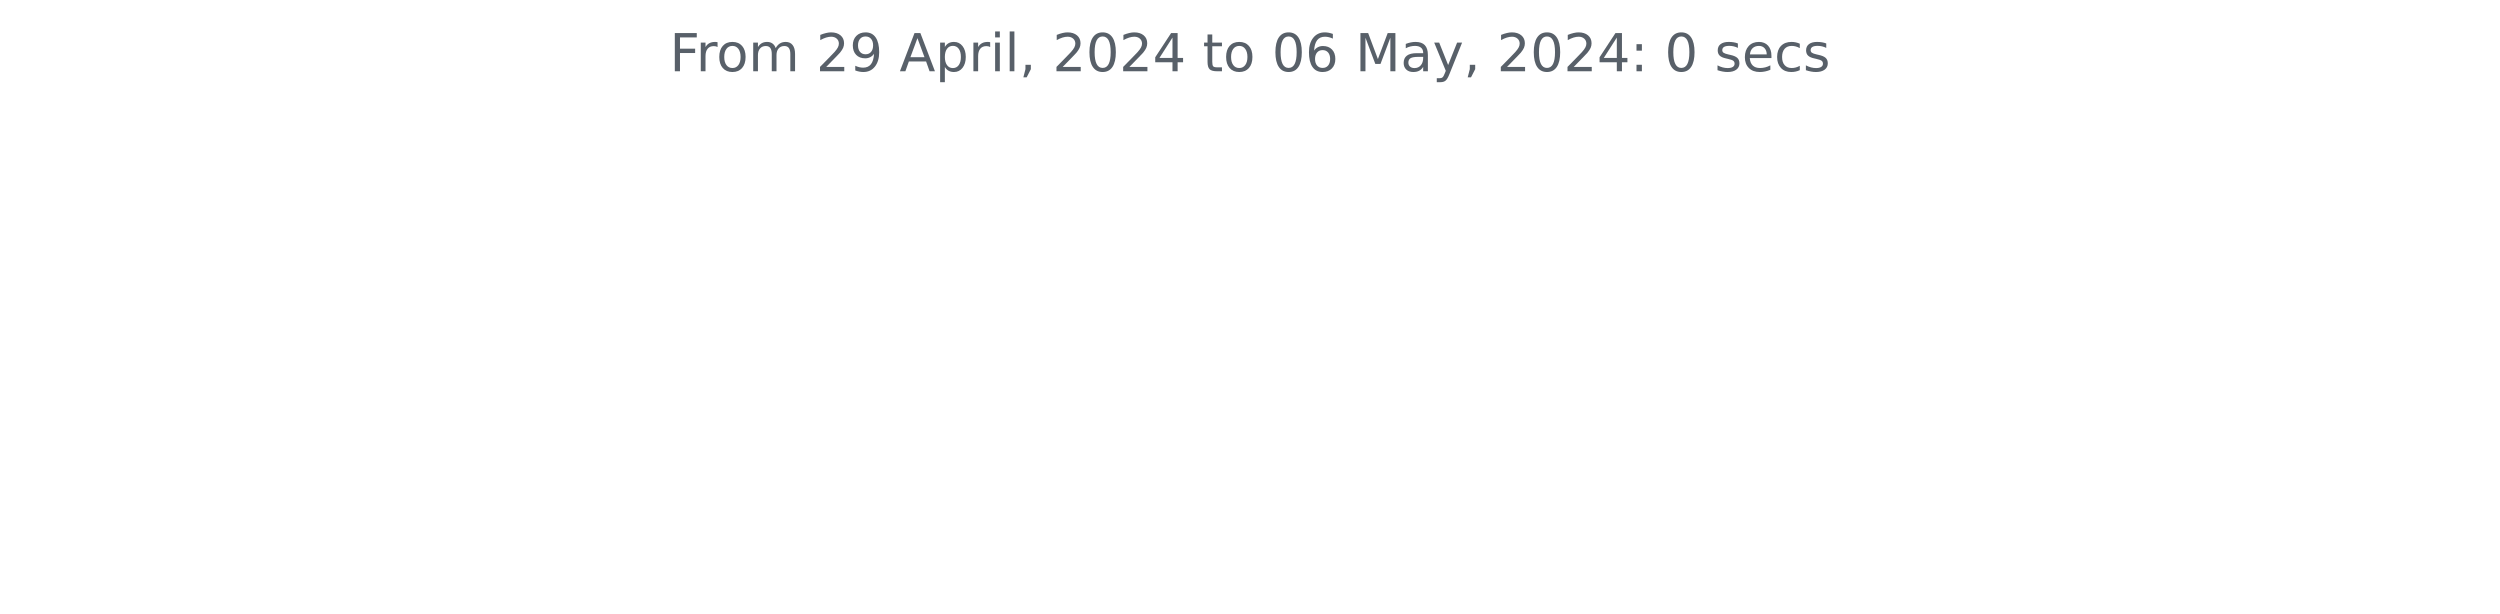
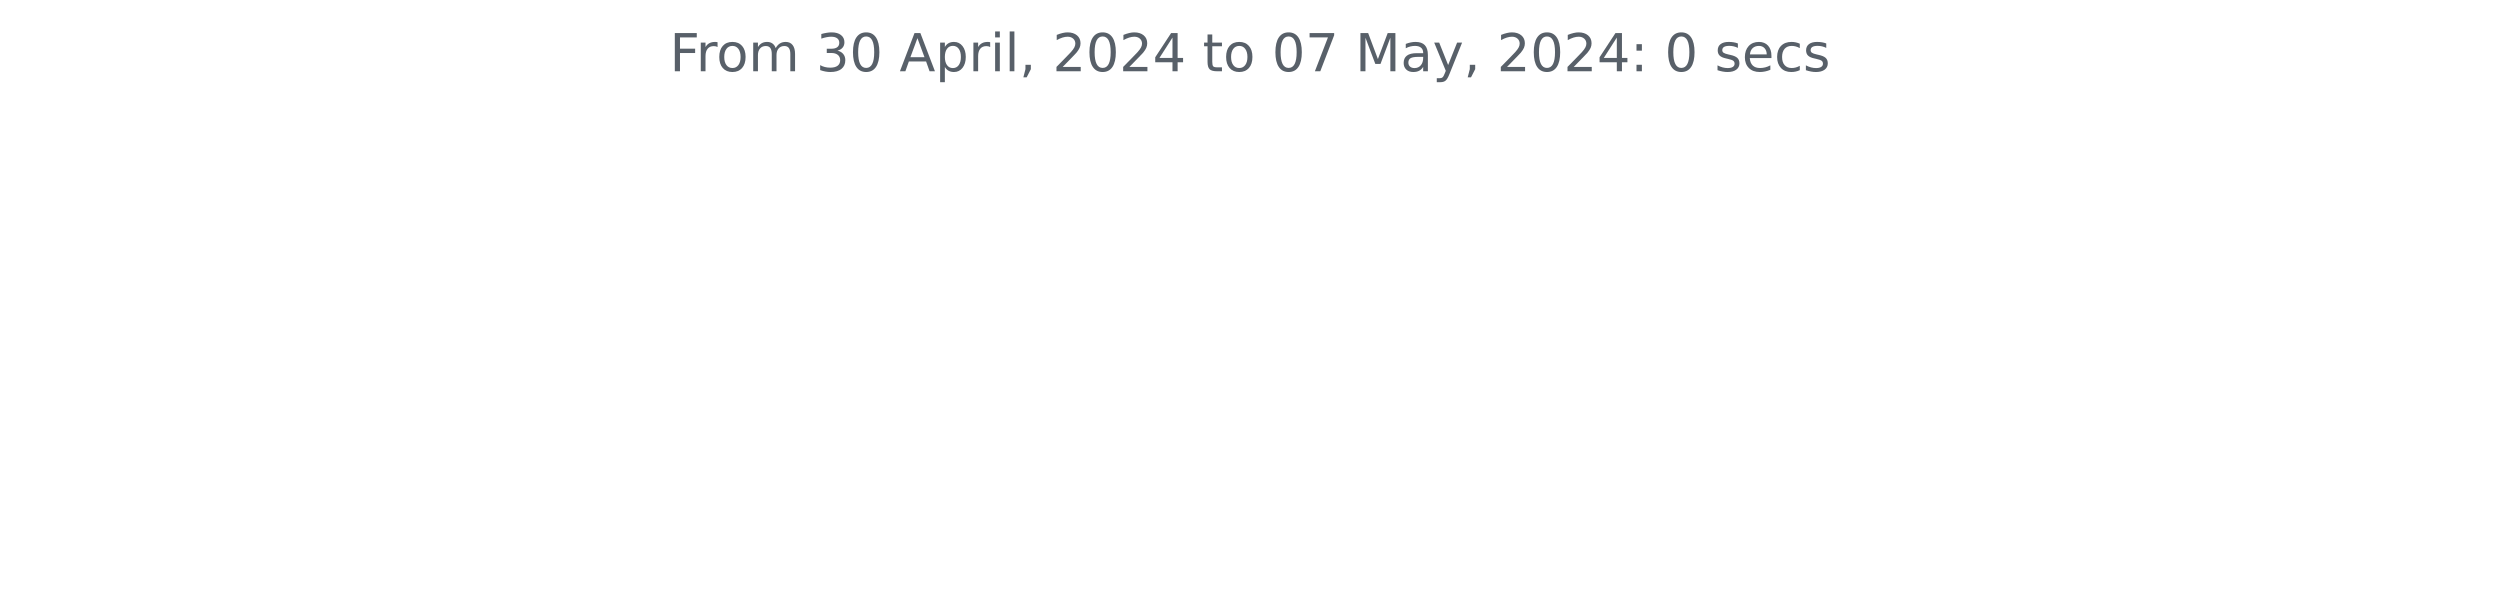
<svg xmlns="http://www.w3.org/2000/svg" xmlns:xlink="http://www.w3.org/1999/xlink" width="572.4pt" height="140.398pt" viewBox="0 0 572.4 140.398" version="1.1">
  <defs>
    <style type="text/css">*{stroke-linejoin: round; stroke-linecap: butt}</style>
  </defs>
  <g id="figure_1">
    <g id="patch_1">
      <path d="M 0 140.398  L 572.4 140.398  L 572.4 0  L 0 0  L 0 140.398  z " style="fill: none" />
    </g>
    <g id="axes_1">
      <g id="matplotlib.axis_1" />
      <g id="matplotlib.axis_2" />
      <g id="text_1">
        <g style="fill: #586069" transform="translate(153.3281 16.31812) scale(0.12 -0.12)">
          <defs>
            <path id="DejaVuSans-46" d="M 628 4666  L 3309 4666  L 3309 4134  L 1259 4134  L 1259 2759  L 3109 2759  L 3109 2228  L 1259 2228  L 1259 0  L 628 0  L 628 4666  z " transform="scale(0.015625)" />
            <path id="DejaVuSans-72" d="M 2631 2963  Q 2534 3019 2420 3045  Q 2306 3072 2169 3072  Q 1681 3072 1420 2755  Q 1159 2438 1159 1844  L 1159 0  L 581 0  L 581 3500  L 1159 3500  L 1159 2956  Q 1341 3275 1631 3429  Q 1922 3584 2338 3584  Q 2397 3584 2469 3576  Q 2541 3569 2628 3553  L 2631 2963  z " transform="scale(0.015625)" />
            <path id="DejaVuSans-6f" d="M 1959 3097  Q 1497 3097 1228 2736  Q 959 2375 959 1747  Q 959 1119 1226 758  Q 1494 397 1959 397  Q 2419 397 2687 759  Q 2956 1122 2956 1747  Q 2956 2369 2687 2733  Q 2419 3097 1959 3097  z M 1959 3584  Q 2709 3584 3137 3096  Q 3566 2609 3566 1747  Q 3566 888 3137 398  Q 2709 -91 1959 -91  Q 1206 -91 779 398  Q 353 888 353 1747  Q 353 2609 779 3096  Q 1206 3584 1959 3584  z " transform="scale(0.015625)" />
            <path id="DejaVuSans-6d" d="M 3328 2828  Q 3544 3216 3844 3400  Q 4144 3584 4550 3584  Q 5097 3584 5394 3201  Q 5691 2819 5691 2113  L 5691 0  L 5113 0  L 5113 2094  Q 5113 2597 4934 2840  Q 4756 3084 4391 3084  Q 3944 3084 3684 2787  Q 3425 2491 3425 1978  L 3425 0  L 2847 0  L 2847 2094  Q 2847 2600 2669 2842  Q 2491 3084 2119 3084  Q 1678 3084 1418 2786  Q 1159 2488 1159 1978  L 1159 0  L 581 0  L 581 3500  L 1159 3500  L 1159 2956  Q 1356 3278 1631 3431  Q 1906 3584 2284 3584  Q 2666 3584 2933 3390  Q 3200 3197 3328 2828  z " transform="scale(0.015625)" />
            <path id="DejaVuSans-20" transform="scale(0.015625)" />
-             <path id="DejaVuSans-32" d="M 1228 531  L 3431 531  L 3431 0  L 469 0  L 469 531  Q 828 903 1448 1529  Q 2069 2156 2228 2338  Q 2531 2678 2651 2914  Q 2772 3150 2772 3378  Q 2772 3750 2511 3984  Q 2250 4219 1831 4219  Q 1534 4219 1204 4116  Q 875 4013 500 3803  L 500 4441  Q 881 4594 1212 4672  Q 1544 4750 1819 4750  Q 2544 4750 2975 4387  Q 3406 4025 3406 3419  Q 3406 3131 3298 2873  Q 3191 2616 2906 2266  Q 2828 2175 2409 1742  Q 1991 1309 1228 531  z " transform="scale(0.015625)" />
-             <path id="DejaVuSans-39" d="M 703 97  L 703 672  Q 941 559 1184 500  Q 1428 441 1663 441  Q 2288 441 2617 861  Q 2947 1281 2994 2138  Q 2813 1869 2534 1725  Q 2256 1581 1919 1581  Q 1219 1581 811 2004  Q 403 2428 403 3163  Q 403 3881 828 4315  Q 1253 4750 1959 4750  Q 2769 4750 3195 4129  Q 3622 3509 3622 2328  Q 3622 1225 3098 567  Q 2575 -91 1691 -91  Q 1453 -91 1209 -44  Q 966 3 703 97  z M 1959 2075  Q 2384 2075 2632 2365  Q 2881 2656 2881 3163  Q 2881 3666 2632 3958  Q 2384 4250 1959 4250  Q 1534 4250 1286 3958  Q 1038 3666 1038 3163  Q 1038 2656 1286 2365  Q 1534 2075 1959 2075  z " transform="scale(0.015625)" />
+             <path id="DejaVuSans-33" d="M 2597 2516  Q 3050 2419 3304 2112  Q 3559 1806 3559 1356  Q 3559 666 3084 287  Q 2609 -91 1734 -91  Q 1441 -91 1130 -33  Q 819 25 488 141  L 488 750  Q 750 597 1062 519  Q 1375 441 1716 441  Q 2309 441 2620 675  Q 2931 909 2931 1356  Q 2931 1769 2642 2001  Q 2353 2234 1838 2234  L 1294 2234  L 1294 2753  L 1863 2753  Q 2328 2753 2575 2939  Q 2822 3125 2822 3475  Q 2822 3834 2567 4026  Q 2313 4219 1838 4219  Q 1578 4219 1281 4162  Q 984 4106 628 3988  L 628 4550  Q 988 4650 1302 4700  Q 1616 4750 1894 4750  Q 2613 4750 3031 4423  Q 3450 4097 3450 3541  Q 3450 3153 3228 2886  Q 3006 2619 2597 2516  z " transform="scale(0.015625)" />
+             <path id="DejaVuSans-30" d="M 2034 4250  Q 1547 4250 1301 3770  Q 1056 3291 1056 2328  Q 1056 1369 1301 889  Q 1547 409 2034 409  Q 2525 409 2770 889  Q 3016 1369 3016 2328  Q 3016 3291 2770 3770  Q 2525 4250 2034 4250  z M 2034 4750  Q 2819 4750 3233 4129  Q 3647 3509 3647 2328  Q 3647 1150 3233 529  Q 2819 -91 2034 -91  Q 1250 -91 836 529  Q 422 1150 422 2328  Q 422 3509 836 4129  Q 1250 4750 2034 4750  z " transform="scale(0.015625)" />
            <path id="DejaVuSans-41" d="M 2188 4044  L 1331 1722  L 3047 1722  L 2188 4044  z M 1831 4666  L 2547 4666  L 4325 0  L 3669 0  L 3244 1197  L 1141 1197  L 716 0  L 50 0  L 1831 4666  z " transform="scale(0.015625)" />
            <path id="DejaVuSans-70" d="M 1159 525  L 1159 -1331  L 581 -1331  L 581 3500  L 1159 3500  L 1159 2969  Q 1341 3281 1617 3432  Q 1894 3584 2278 3584  Q 2916 3584 3314 3078  Q 3713 2572 3713 1747  Q 3713 922 3314 415  Q 2916 -91 2278 -91  Q 1894 -91 1617 61  Q 1341 213 1159 525  z M 3116 1747  Q 3116 2381 2855 2742  Q 2594 3103 2138 3103  Q 1681 3103 1420 2742  Q 1159 2381 1159 1747  Q 1159 1113 1420 752  Q 1681 391 2138 391  Q 2594 391 2855 752  Q 3116 1113 3116 1747  z " transform="scale(0.015625)" />
            <path id="DejaVuSans-69" d="M 603 3500  L 1178 3500  L 1178 0  L 603 0  L 603 3500  z M 603 4863  L 1178 4863  L 1178 4134  L 603 4134  L 603 4863  z " transform="scale(0.015625)" />
            <path id="DejaVuSans-6c" d="M 603 4863  L 1178 4863  L 1178 0  L 603 0  L 603 4863  z " transform="scale(0.015625)" />
            <path id="DejaVuSans-2c" d="M 750 794  L 1409 794  L 1409 256  L 897 -744  L 494 -744  L 750 256  L 750 794  z " transform="scale(0.015625)" />
-             <path id="DejaVuSans-30" d="M 2034 4250  Q 1547 4250 1301 3770  Q 1056 3291 1056 2328  Q 1056 1369 1301 889  Q 1547 409 2034 409  Q 2525 409 2770 889  Q 3016 1369 3016 2328  Q 3016 3291 2770 3770  Q 2525 4250 2034 4250  z M 2034 4750  Q 2819 4750 3233 4129  Q 3647 3509 3647 2328  Q 3647 1150 3233 529  Q 2819 -91 2034 -91  Q 1250 -91 836 529  Q 422 1150 422 2328  Q 422 3509 836 4129  Q 1250 4750 2034 4750  z " transform="scale(0.015625)" />
+             <path id="DejaVuSans-32" d="M 1228 531  L 3431 531  L 3431 0  L 469 0  L 469 531  Q 828 903 1448 1529  Q 2069 2156 2228 2338  Q 2531 2678 2651 2914  Q 2772 3150 2772 3378  Q 2772 3750 2511 3984  Q 2250 4219 1831 4219  Q 1534 4219 1204 4116  Q 875 4013 500 3803  L 500 4441  Q 881 4594 1212 4672  Q 1544 4750 1819 4750  Q 2544 4750 2975 4387  Q 3406 4025 3406 3419  Q 3406 3131 3298 2873  Q 3191 2616 2906 2266  Q 2828 2175 2409 1742  Q 1991 1309 1228 531  z " transform="scale(0.015625)" />
            <path id="DejaVuSans-34" d="M 2419 4116  L 825 1625  L 2419 1625  L 2419 4116  z M 2253 4666  L 3047 4666  L 3047 1625  L 3713 1625  L 3713 1100  L 3047 1100  L 3047 0  L 2419 0  L 2419 1100  L 313 1100  L 313 1709  L 2253 4666  z " transform="scale(0.015625)" />
            <path id="DejaVuSans-74" d="M 1172 4494  L 1172 3500  L 2356 3500  L 2356 3053  L 1172 3053  L 1172 1153  Q 1172 725 1289 603  Q 1406 481 1766 481  L 2356 481  L 2356 0  L 1766 0  Q 1100 0 847 248  Q 594 497 594 1153  L 594 3053  L 172 3053  L 172 3500  L 594 3500  L 594 4494  L 1172 4494  z " transform="scale(0.015625)" />
-             <path id="DejaVuSans-36" d="M 2113 2584  Q 1688 2584 1439 2293  Q 1191 2003 1191 1497  Q 1191 994 1439 701  Q 1688 409 2113 409  Q 2538 409 2786 701  Q 3034 994 3034 1497  Q 3034 2003 2786 2293  Q 2538 2584 2113 2584  z M 3366 4563  L 3366 3988  Q 3128 4100 2886 4159  Q 2644 4219 2406 4219  Q 1781 4219 1451 3797  Q 1122 3375 1075 2522  Q 1259 2794 1537 2939  Q 1816 3084 2150 3084  Q 2853 3084 3261 2657  Q 3669 2231 3669 1497  Q 3669 778 3244 343  Q 2819 -91 2113 -91  Q 1303 -91 875 529  Q 447 1150 447 2328  Q 447 3434 972 4092  Q 1497 4750 2381 4750  Q 2619 4750 2861 4703  Q 3103 4656 3366 4563  z " transform="scale(0.015625)" />
+             <path id="DejaVuSans-37" d="M 525 4666  L 3525 4666  L 3525 4397  L 1831 0  L 1172 0  L 2766 4134  L 525 4134  L 525 4666  z " transform="scale(0.015625)" />
            <path id="DejaVuSans-4d" d="M 628 4666  L 1569 4666  L 2759 1491  L 3956 4666  L 4897 4666  L 4897 0  L 4281 0  L 4281 4097  L 3078 897  L 2444 897  L 1241 4097  L 1241 0  L 628 0  L 628 4666  z " transform="scale(0.015625)" />
            <path id="DejaVuSans-61" d="M 2194 1759  Q 1497 1759 1228 1600  Q 959 1441 959 1056  Q 959 750 1161 570  Q 1363 391 1709 391  Q 2188 391 2477 730  Q 2766 1069 2766 1631  L 2766 1759  L 2194 1759  z M 3341 1997  L 3341 0  L 2766 0  L 2766 531  Q 2569 213 2275 61  Q 1981 -91 1556 -91  Q 1019 -91 701 211  Q 384 513 384 1019  Q 384 1609 779 1909  Q 1175 2209 1959 2209  L 2766 2209  L 2766 2266  Q 2766 2663 2505 2880  Q 2244 3097 1772 3097  Q 1472 3097 1187 3025  Q 903 2953 641 2809  L 641 3341  Q 956 3463 1253 3523  Q 1550 3584 1831 3584  Q 2591 3584 2966 3190  Q 3341 2797 3341 1997  z " transform="scale(0.015625)" />
            <path id="DejaVuSans-79" d="M 2059 -325  Q 1816 -950 1584 -1140  Q 1353 -1331 966 -1331  L 506 -1331  L 506 -850  L 844 -850  Q 1081 -850 1212 -737  Q 1344 -625 1503 -206  L 1606 56  L 191 3500  L 800 3500  L 1894 763  L 2988 3500  L 3597 3500  L 2059 -325  z " transform="scale(0.015625)" />
            <path id="DejaVuSans-3a" d="M 750 794  L 1409 794  L 1409 0  L 750 0  L 750 794  z M 750 3309  L 1409 3309  L 1409 2516  L 750 2516  L 750 3309  z " transform="scale(0.015625)" />
            <path id="DejaVuSans-73" d="M 2834 3397  L 2834 2853  Q 2591 2978 2328 3040  Q 2066 3103 1784 3103  Q 1356 3103 1142 2972  Q 928 2841 928 2578  Q 928 2378 1081 2264  Q 1234 2150 1697 2047  L 1894 2003  Q 2506 1872 2764 1633  Q 3022 1394 3022 966  Q 3022 478 2636 193  Q 2250 -91 1575 -91  Q 1294 -91 989 -36  Q 684 19 347 128  L 347 722  Q 666 556 975 473  Q 1284 391 1588 391  Q 1994 391 2212 530  Q 2431 669 2431 922  Q 2431 1156 2273 1281  Q 2116 1406 1581 1522  L 1381 1569  Q 847 1681 609 1914  Q 372 2147 372 2553  Q 372 3047 722 3315  Q 1072 3584 1716 3584  Q 2034 3584 2315 3537  Q 2597 3491 2834 3397  z " transform="scale(0.015625)" />
            <path id="DejaVuSans-65" d="M 3597 1894  L 3597 1613  L 953 1613  Q 991 1019 1311 708  Q 1631 397 2203 397  Q 2534 397 2845 478  Q 3156 559 3463 722  L 3463 178  Q 3153 47 2828 -22  Q 2503 -91 2169 -91  Q 1331 -91 842 396  Q 353 884 353 1716  Q 353 2575 817 3079  Q 1281 3584 2069 3584  Q 2775 3584 3186 3129  Q 3597 2675 3597 1894  z M 3022 2063  Q 3016 2534 2758 2815  Q 2500 3097 2075 3097  Q 1594 3097 1305 2825  Q 1016 2553 972 2059  L 3022 2063  z " transform="scale(0.015625)" />
            <path id="DejaVuSans-63" d="M 3122 3366  L 3122 2828  Q 2878 2963 2633 3030  Q 2388 3097 2138 3097  Q 1578 3097 1268 2742  Q 959 2388 959 1747  Q 959 1106 1268 751  Q 1578 397 2138 397  Q 2388 397 2633 464  Q 2878 531 3122 666  L 3122 134  Q 2881 22 2623 -34  Q 2366 -91 2075 -91  Q 1284 -91 818 406  Q 353 903 353 1747  Q 353 2603 823 3093  Q 1294 3584 2113 3584  Q 2378 3584 2631 3529  Q 2884 3475 3122 3366  z " transform="scale(0.015625)" />
          </defs>
          <use xlink:href="#DejaVuSans-46" />
          <use xlink:href="#DejaVuSans-72" x="50.27" />
          <use xlink:href="#DejaVuSans-6f" x="89.133" />
          <use xlink:href="#DejaVuSans-6d" x="150.314" />
          <use xlink:href="#DejaVuSans-20" x="247.727" />
-           <use xlink:href="#DejaVuSans-32" x="279.514" />
-           <use xlink:href="#DejaVuSans-39" x="343.137" />
+           <use xlink:href="#DejaVuSans-33" x="279.514" />
+           <use xlink:href="#DejaVuSans-30" x="343.137" />
          <use xlink:href="#DejaVuSans-20" x="406.76" />
          <use xlink:href="#DejaVuSans-41" x="438.547" />
          <use xlink:href="#DejaVuSans-70" x="506.955" />
          <use xlink:href="#DejaVuSans-72" x="570.432" />
          <use xlink:href="#DejaVuSans-69" x="611.545" />
          <use xlink:href="#DejaVuSans-6c" x="639.328" />
          <use xlink:href="#DejaVuSans-2c" x="667.111" />
          <use xlink:href="#DejaVuSans-20" x="698.898" />
          <use xlink:href="#DejaVuSans-32" x="730.686" />
          <use xlink:href="#DejaVuSans-30" x="794.309" />
          <use xlink:href="#DejaVuSans-32" x="857.932" />
          <use xlink:href="#DejaVuSans-34" x="921.555" />
          <use xlink:href="#DejaVuSans-20" x="985.178" />
          <use xlink:href="#DejaVuSans-74" x="1016.965" />
          <use xlink:href="#DejaVuSans-6f" x="1056.174" />
          <use xlink:href="#DejaVuSans-20" x="1117.355" />
          <use xlink:href="#DejaVuSans-30" x="1149.143" />
-           <use xlink:href="#DejaVuSans-36" x="1212.766" />
+           <use xlink:href="#DejaVuSans-37" x="1212.766" />
          <use xlink:href="#DejaVuSans-20" x="1276.389" />
          <use xlink:href="#DejaVuSans-4d" x="1308.176" />
          <use xlink:href="#DejaVuSans-61" x="1394.455" />
          <use xlink:href="#DejaVuSans-79" x="1455.734" />
          <use xlink:href="#DejaVuSans-2c" x="1514.914" />
          <use xlink:href="#DejaVuSans-20" x="1546.701" />
          <use xlink:href="#DejaVuSans-32" x="1578.488" />
          <use xlink:href="#DejaVuSans-30" x="1642.111" />
          <use xlink:href="#DejaVuSans-32" x="1705.734" />
          <use xlink:href="#DejaVuSans-34" x="1769.357" />
          <use xlink:href="#DejaVuSans-3a" x="1832.98" />
          <use xlink:href="#DejaVuSans-20" x="1866.672" />
          <use xlink:href="#DejaVuSans-30" x="1898.459" />
          <use xlink:href="#DejaVuSans-20" x="1962.082" />
          <use xlink:href="#DejaVuSans-73" x="1993.869" />
          <use xlink:href="#DejaVuSans-65" x="2045.969" />
          <use xlink:href="#DejaVuSans-63" x="2107.492" />
          <use xlink:href="#DejaVuSans-73" x="2162.473" />
        </g>
      </g>
    </g>
  </g>
</svg>
